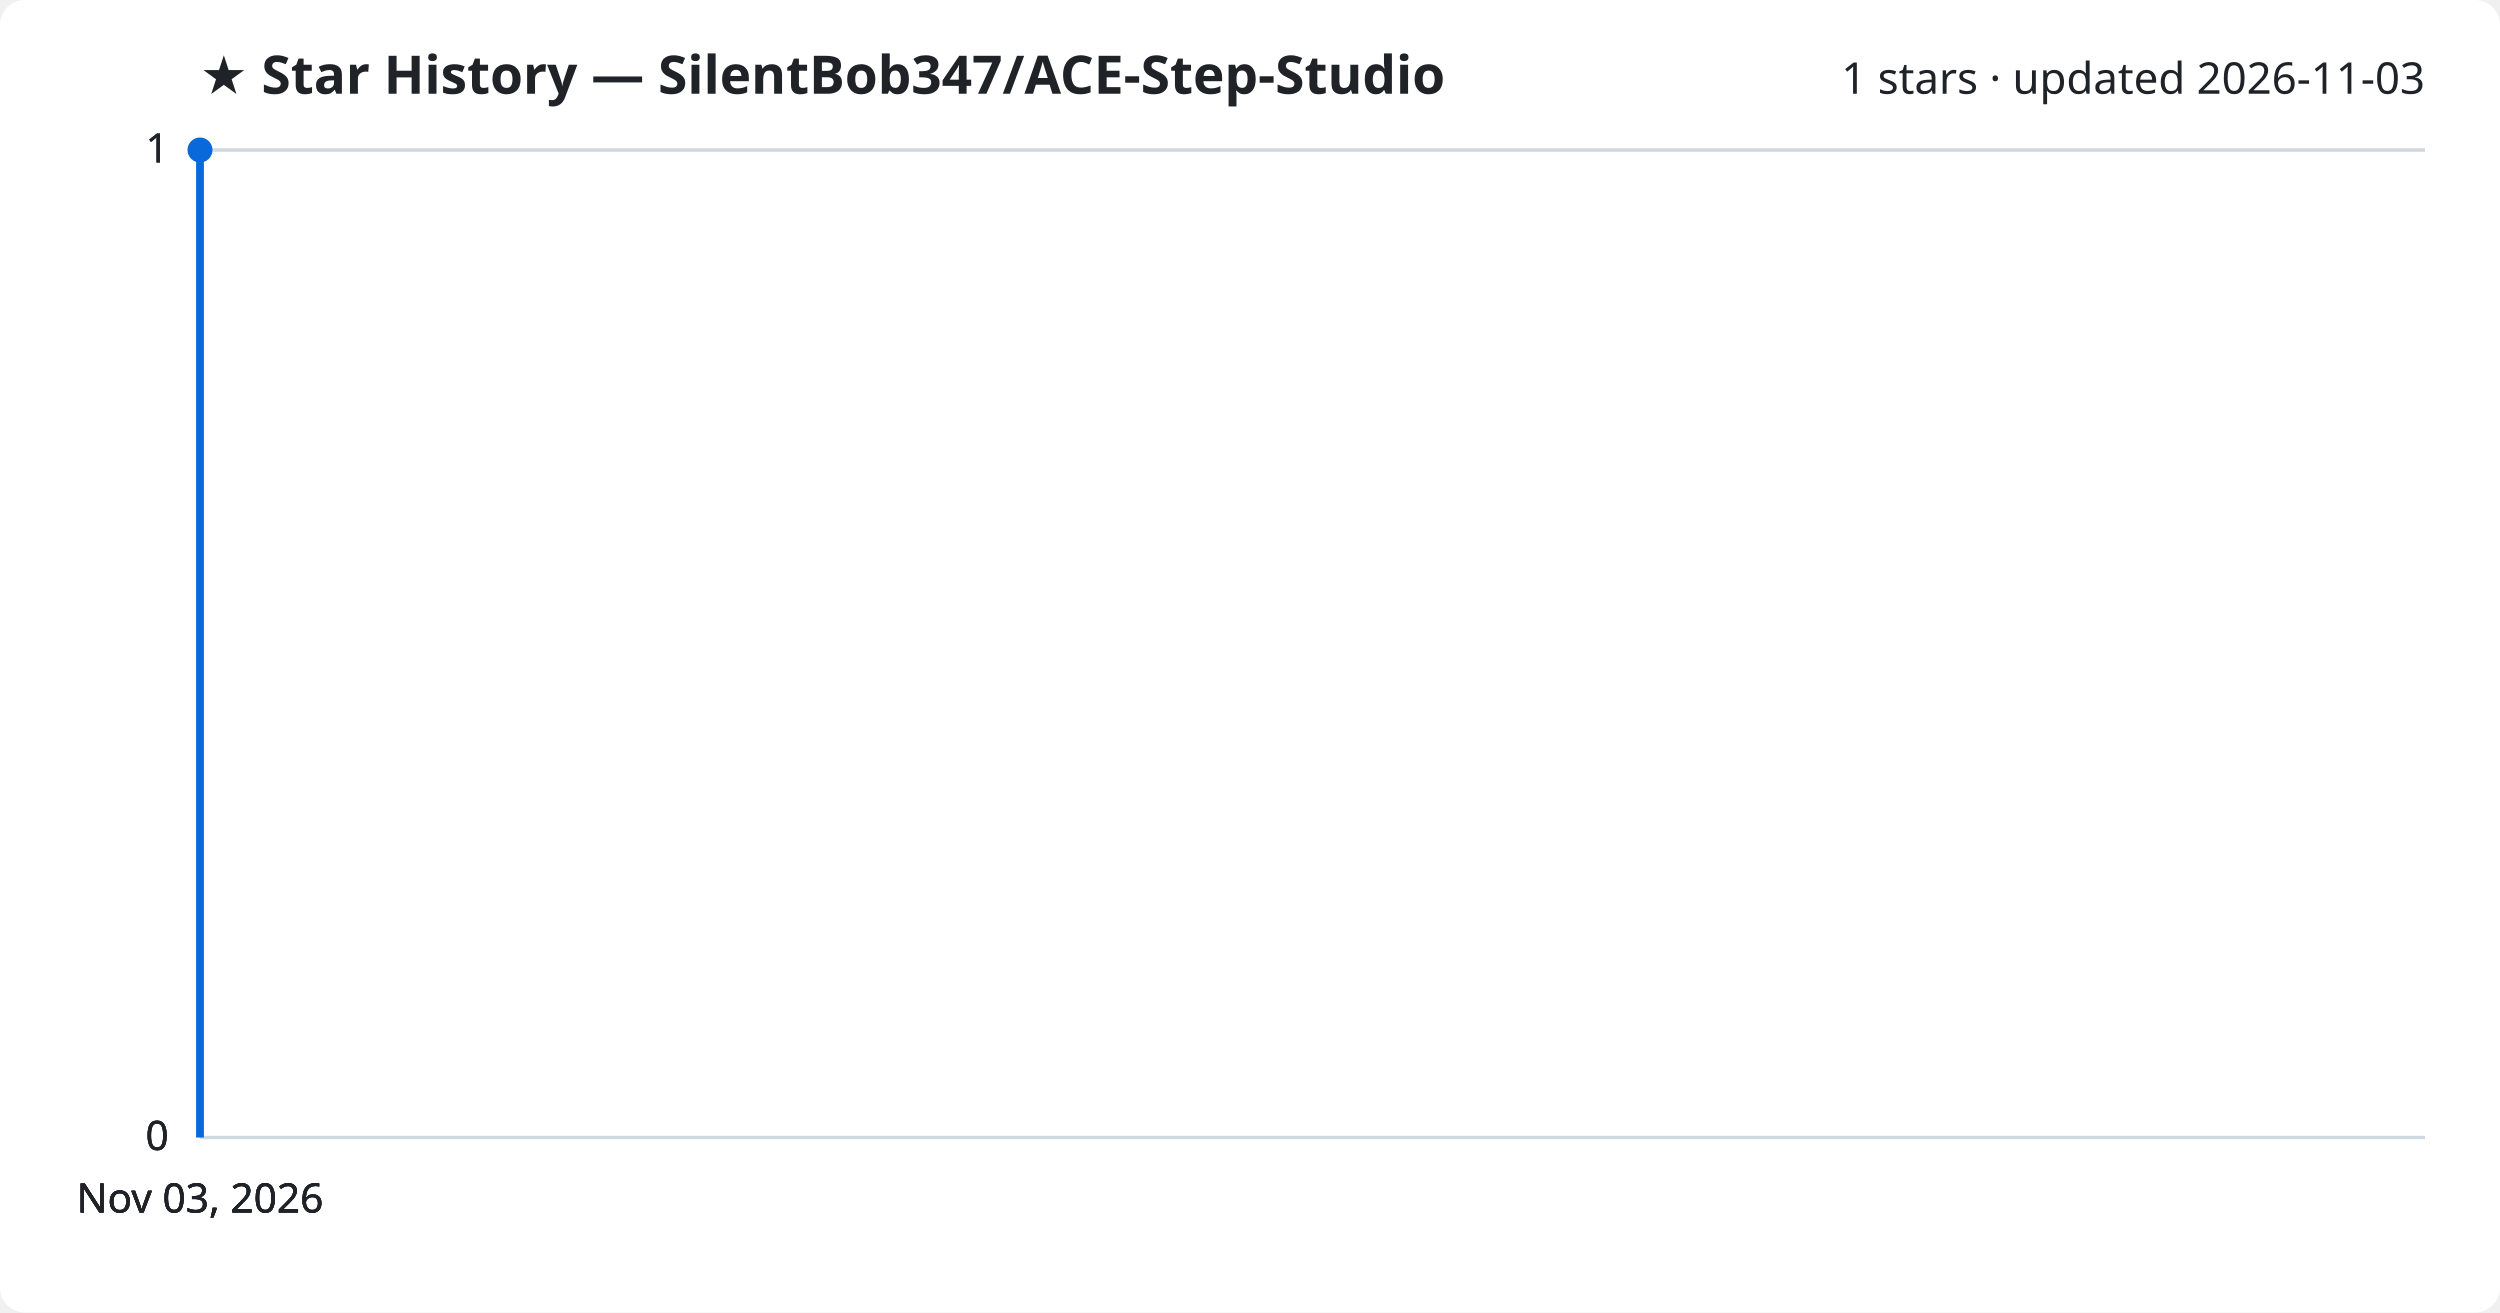
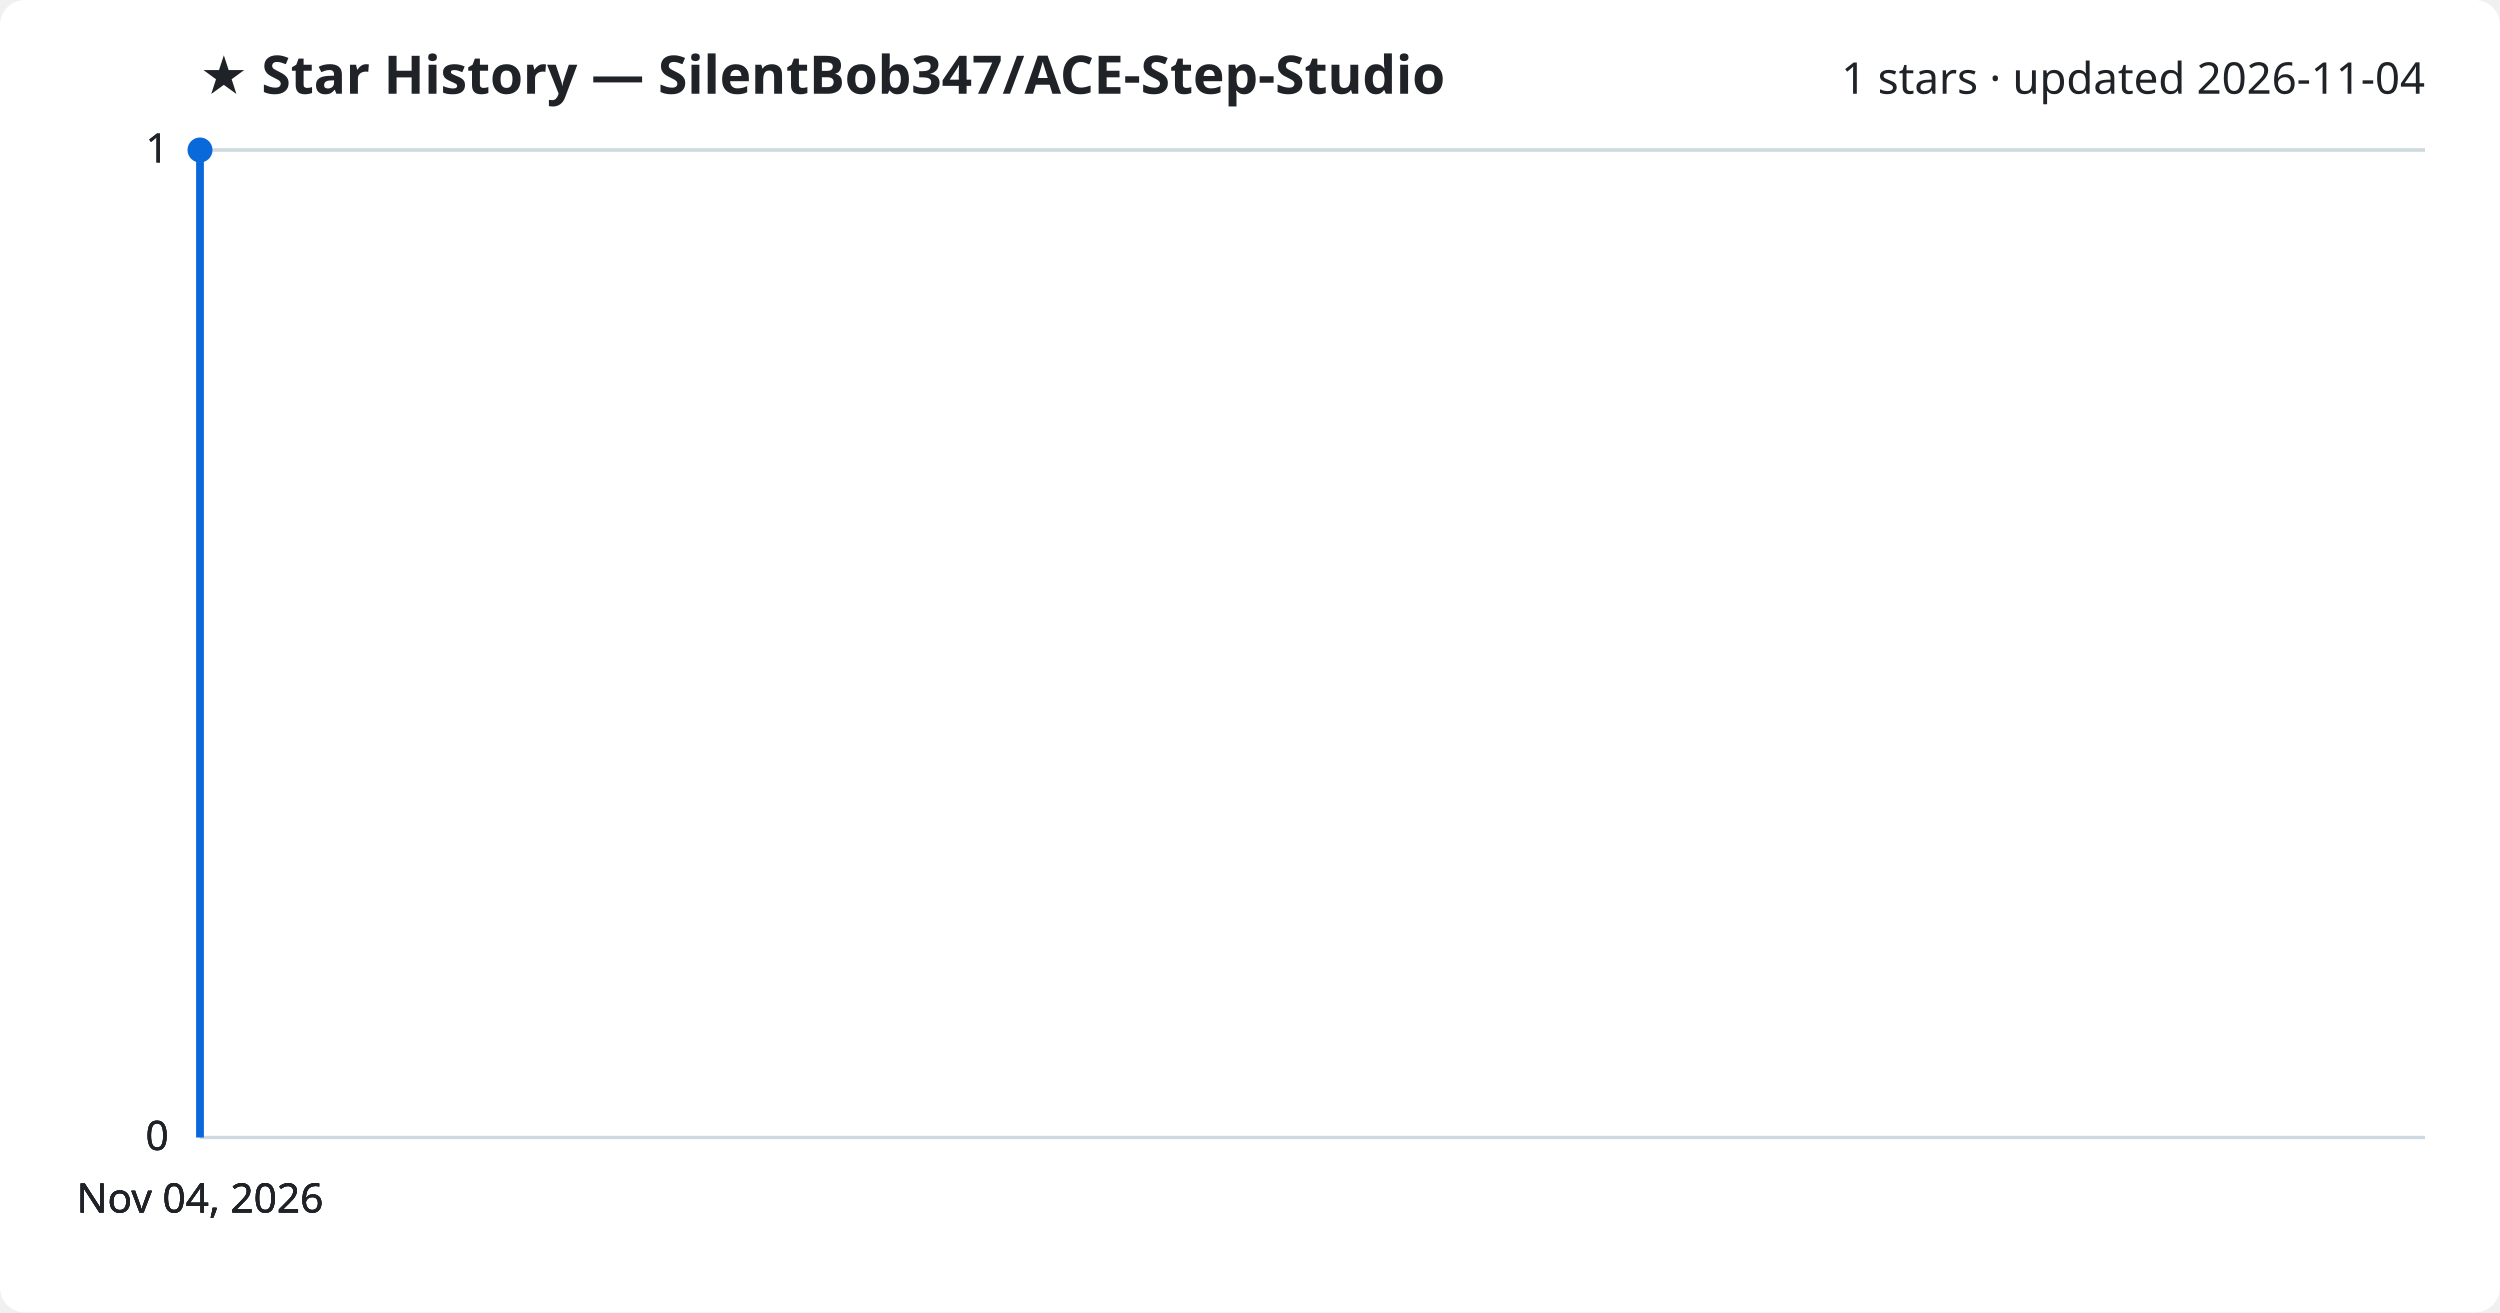
<svg xmlns="http://www.w3.org/2000/svg" viewBox="0 0 800 420" font-family="Segoe UI, sans-serif">
  <rect width="800" height="420" fill="#ffffff" rx="8" />
  <text x="64" y="30" fill="#1f2328" font-size="17" font-weight="700">★ Star History — SilentBob347/ACE-Step-Studio</text>
-   <text x="776" y="30" fill="#1f2328" font-size="14" text-anchor="end">1 stars · updated 2026-11-03</text>
+   <text x="776" y="30" fill="#1f2328" font-size="14" text-anchor="end">1 stars · updated 2026-11-04</text>
  <line x1="64" y1="364.0" x2="776" y2="364.0" stroke="#d1d9e0" stroke-width="1" />
  <text x="54" y="368.0" fill="#1f2328" font-size="13" text-anchor="end">0</text>
  <line x1="64" y1="364.0" x2="776" y2="364.0" stroke="#d1d9e0" stroke-width="1" />
  <text x="54" y="368.0" fill="#1f2328" font-size="13" text-anchor="end">0</text>
  <line x1="64" y1="364.0" x2="776" y2="364.0" stroke="#d1d9e0" stroke-width="1" />
  <text x="54" y="368.0" fill="#1f2328" font-size="13" text-anchor="end">0</text>
  <line x1="64" y1="48.0" x2="776" y2="48.0" stroke="#d1d9e0" stroke-width="1" />
  <text x="54" y="52.0" fill="#1f2328" font-size="13" text-anchor="end">1</text>
  <line x1="64" y1="48.0" x2="776" y2="48.0" stroke="#d1d9e0" stroke-width="1" />
  <text x="54" y="52.0" fill="#1f2328" font-size="13" text-anchor="end">1</text>
  <path d="M64.0,364.0 L64.0,48.0 L64.0,48.0" fill="none" stroke="#0969da" stroke-width="2.5" stroke-linejoin="round" />
  <circle cx="64.0" cy="48.0" r="4" fill="#0969da" />
-   <text x="64.0" y="388" fill="#1f2328" font-size="13" text-anchor="middle">Nov 03, 2026</text>
-   <text x="64.0" y="388" fill="#1f2328" font-size="13" text-anchor="middle">Nov 03, 2026</text>
-   <text x="64.0" y="388" fill="#1f2328" font-size="13" text-anchor="middle">Nov 03, 2026</text>
-   <text x="64.0" y="388" fill="#1f2328" font-size="13" text-anchor="middle">Nov 03, 2026</text>
+   <text x="64.0" y="388" fill="#1f2328" font-size="13" text-anchor="middle">Nov 04, 2026</text>
+   <text x="64.0" y="388" fill="#1f2328" font-size="13" text-anchor="middle">Nov 04, 2026</text>
+   <text x="64.0" y="388" fill="#1f2328" font-size="13" text-anchor="middle">Nov 04, 2026</text>
+   <text x="64.0" y="388" fill="#1f2328" font-size="13" text-anchor="middle">Nov 04, 2026</text>
</svg>
